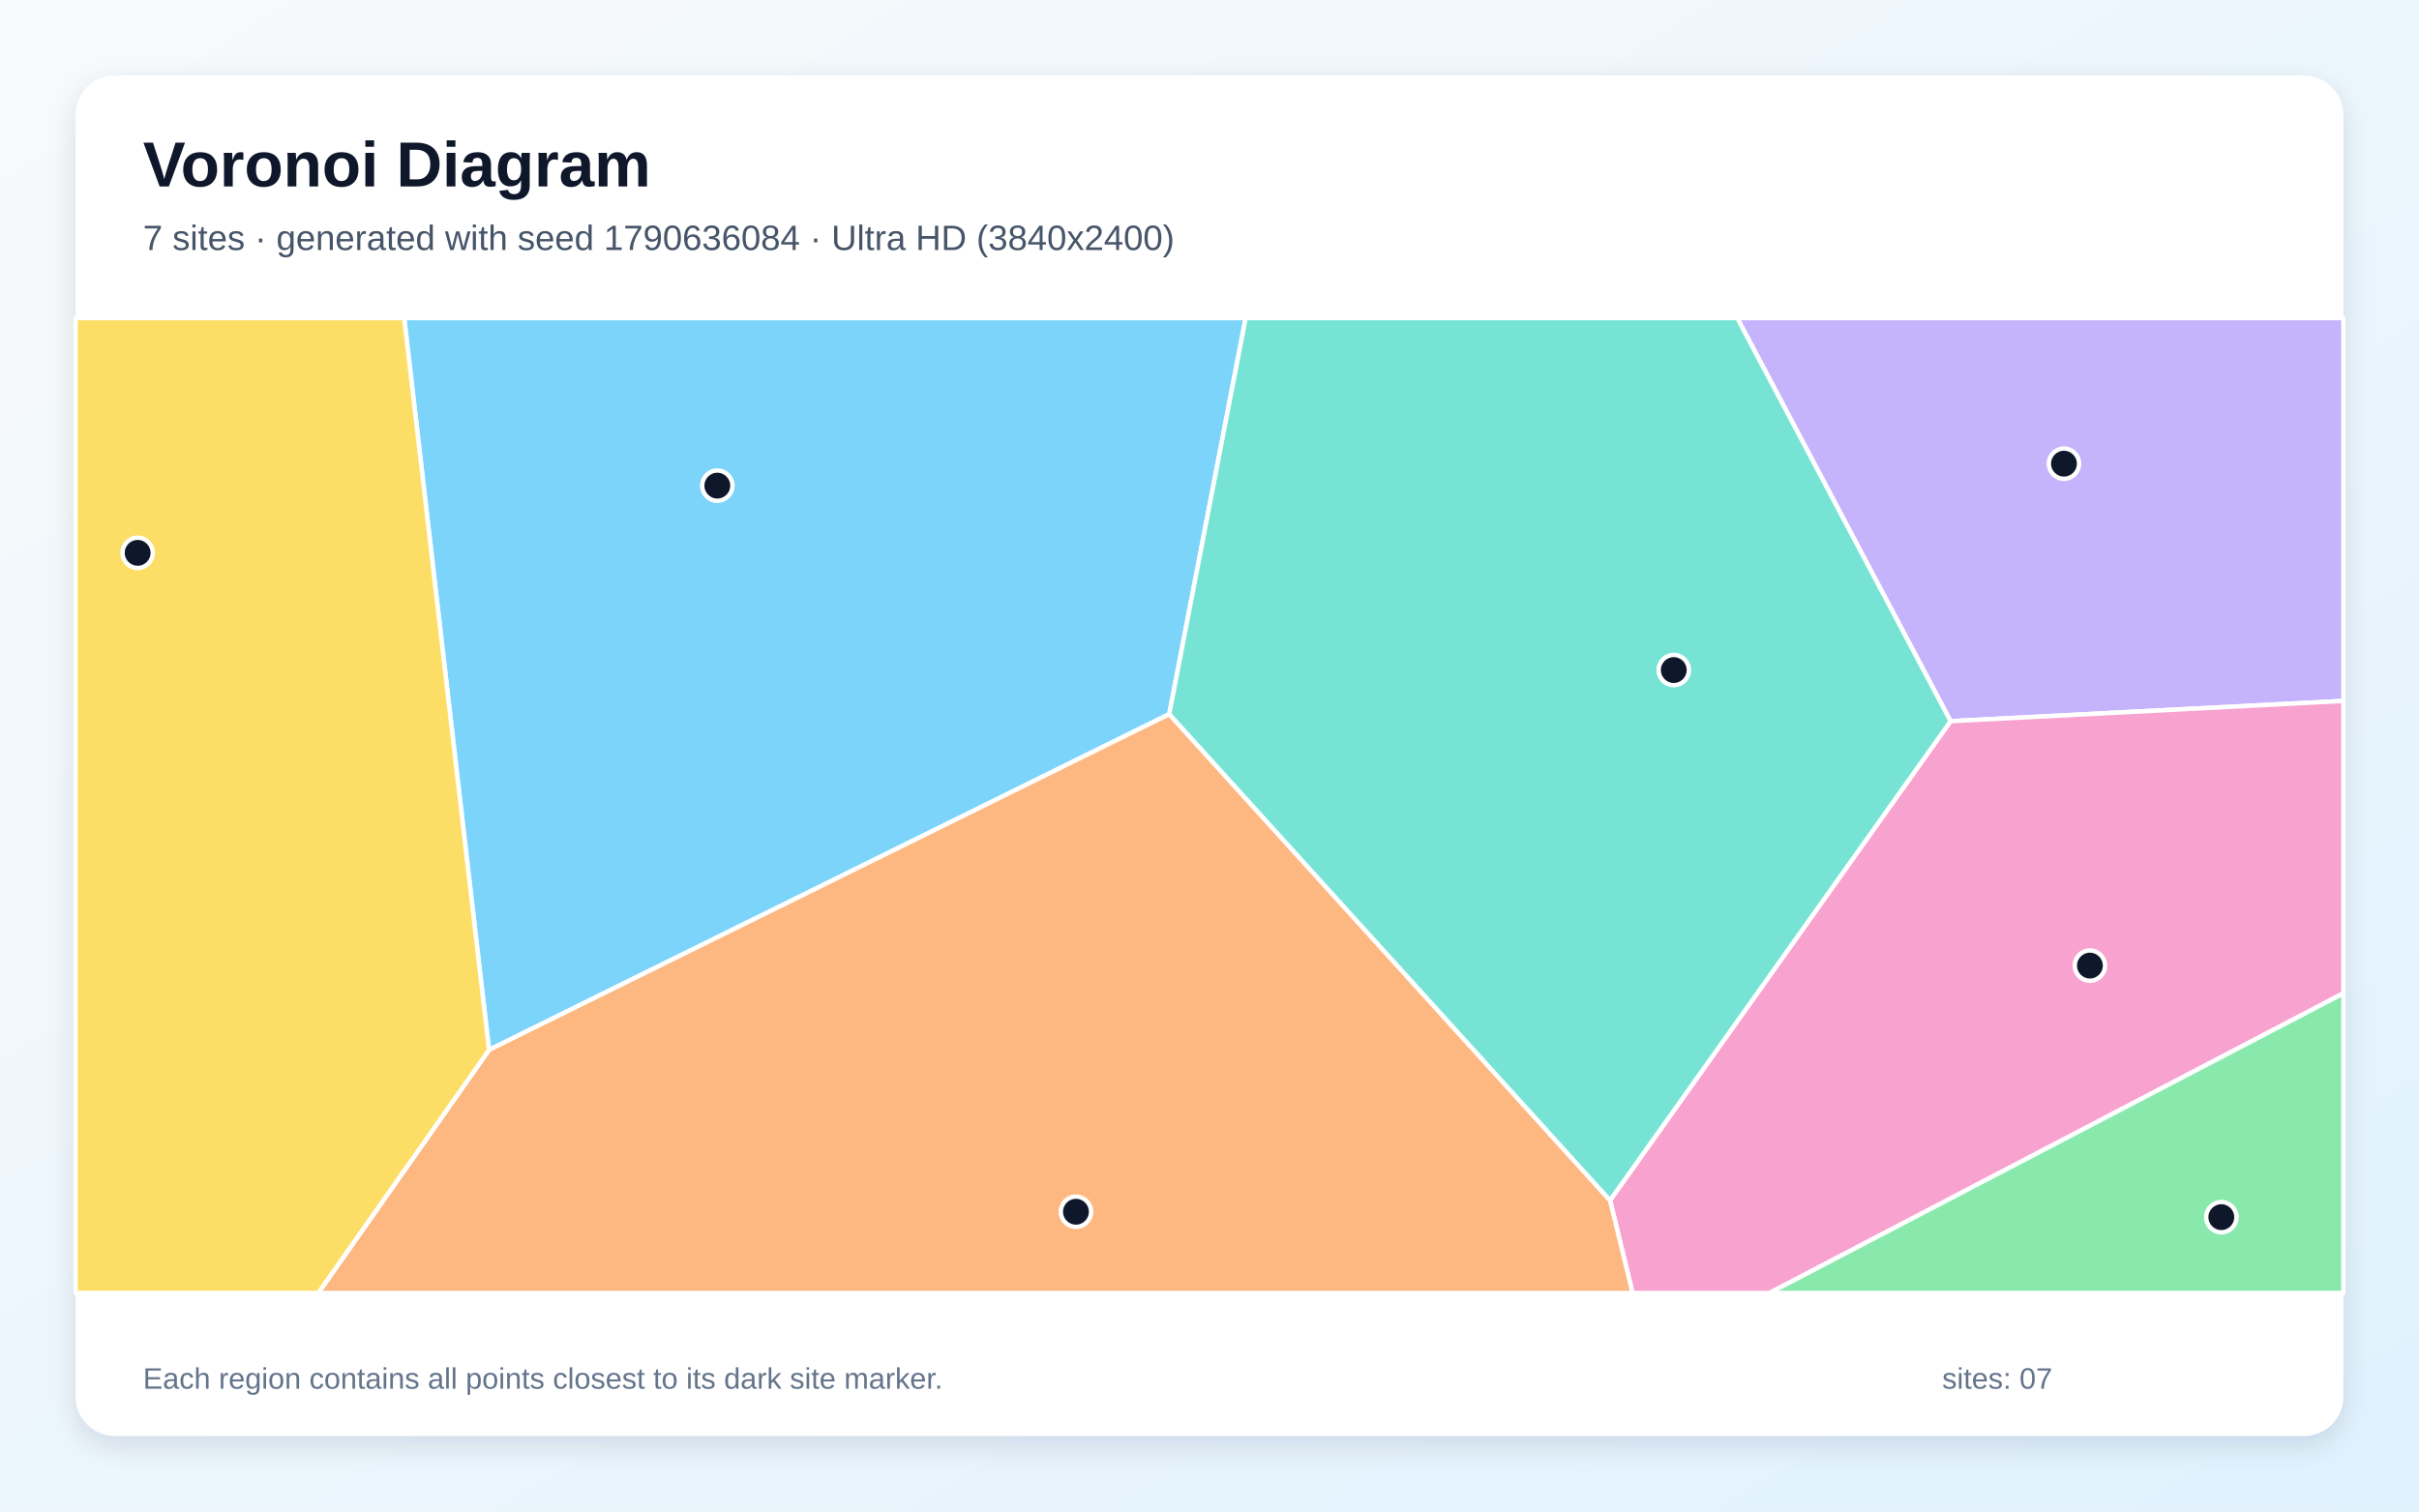
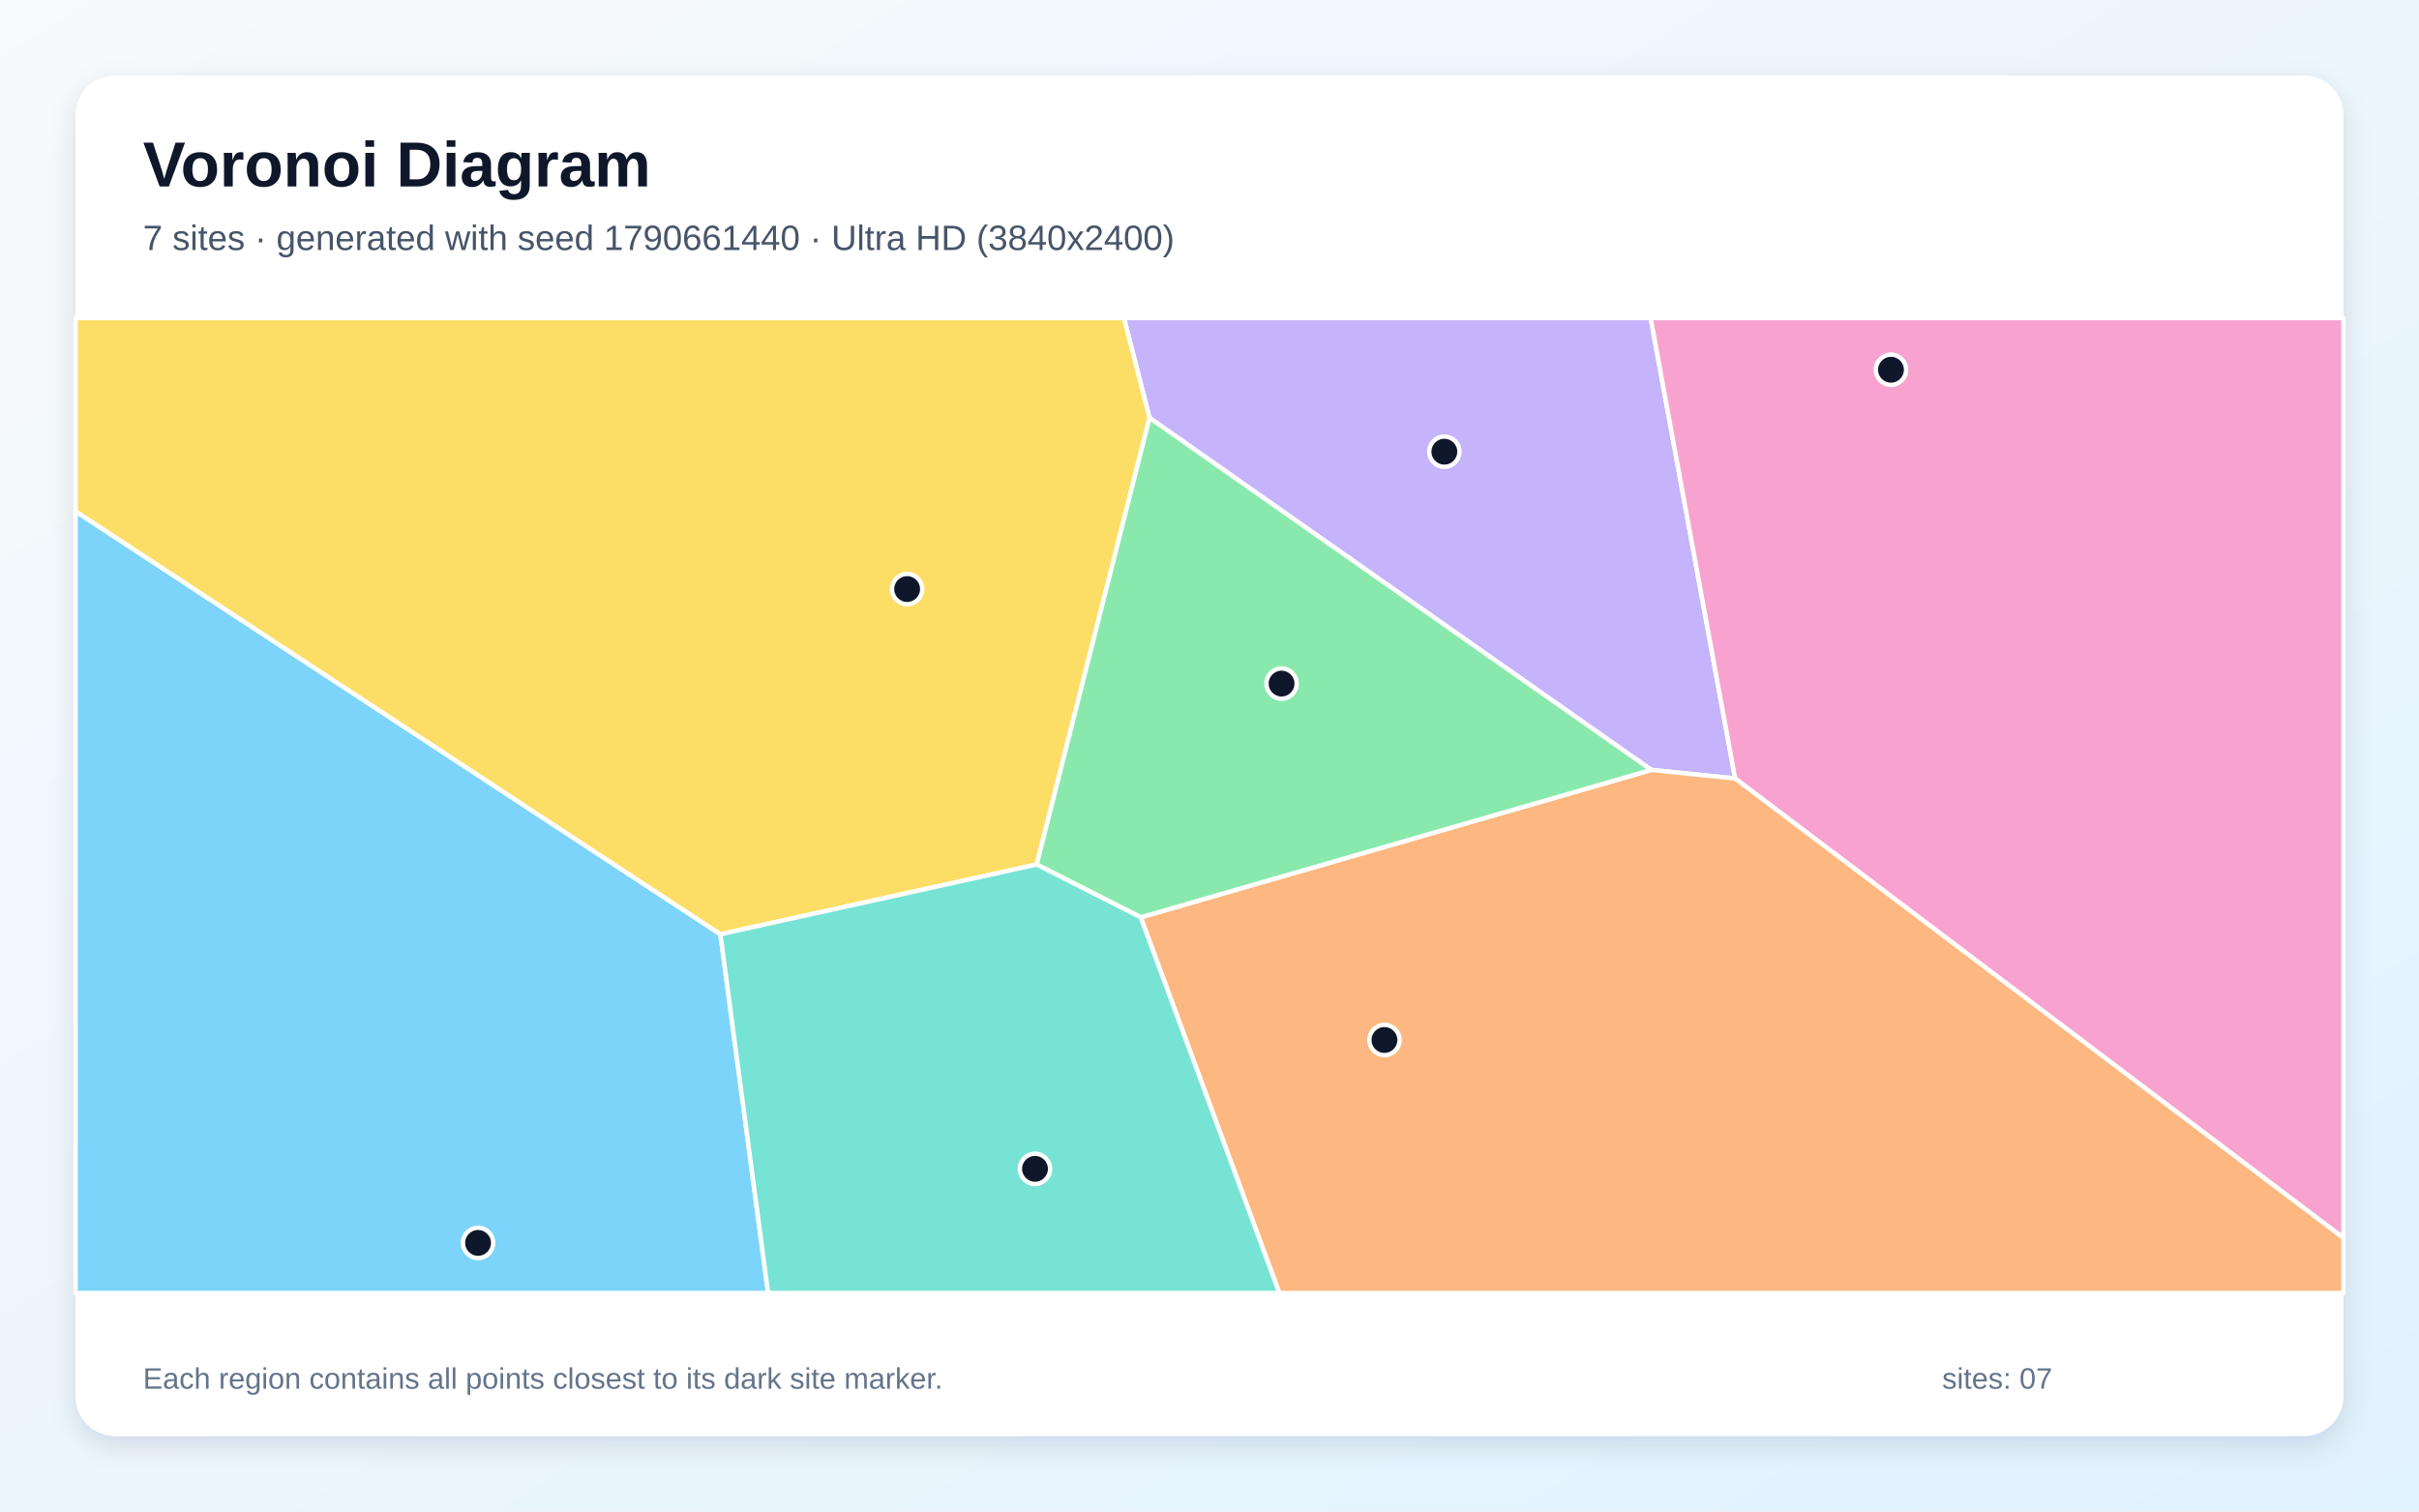
<svg xmlns="http://www.w3.org/2000/svg" width="3840" height="2400" viewBox="0 0 3840 2400" role="img" aria-labelledby="title description">
  <defs>
    <linearGradient id="background" x1="0" y1="0" x2="1" y2="1">
      <stop stop-color="#F8FAFC" />
      <stop offset="1" stop-color="#E0F2FE" />
    </linearGradient>
    <filter id="shadow" x="-5%" y="-5%" width="110%" height="110%">
      <feDropShadow dx="0" dy="15" stdDeviation="22" flood-color="#0F172A" flood-opacity=".12" />
    </filter>
  </defs>
  <rect width="3840" height="2400" fill="url(#background)" />
  <rect x="120" y="120" width="3600" height="2160" rx="63" fill="#FFFFFF" filter="url(#shadow)" />
  <g font-family="Arial, sans-serif">
    <text x="227" y="296" font-size="101" font-weight="700" fill="#0F172A">Voronoi Diagram</text>
-     <text x="227" y="397" font-size="56" fill="#475569">7 sites · generated with seed 1790636084 · Ultra HD (3840x2400)</text>
+     <text x="227" y="397" font-size="56" fill="#475569">7 sites · generated with seed 1790661440 · Ultra HD (3840x2400)</text>
  </g>
  <g stroke="#FFFFFF" stroke-width="7" stroke-linejoin="round">
-     <polygon points="1856.1,1133.9 776.3,1667.1 641.6,505.0 1977.4,505.0" fill="#38BDF8" fill-opacity="0.65" />
-     <polygon points="3096.4,1145.1 2757.7,505.0 3720.0,505.0 3720.0,1112.9" fill="#A78BFA" fill-opacity="0.65" />
-     <polygon points="2555.8,1905.9 3096.4,1145.1 3720.0,1112.9 3720.0,1577.2 2809.0,2053.0 2591.6,2053.0" fill="#F472B6" fill-opacity="0.65" />
-     <polygon points="776.3,1667.1 1856.1,1133.9 2555.8,1905.9 2591.6,2053.0 505.2,2053.0" fill="#FB923C" fill-opacity="0.65" />
-     <polygon points="120.0,505.0 641.6,505.0 776.3,1667.1 505.2,2053.0 120.0,2053.0" fill="#FACC15" fill-opacity="0.65" />
-     <polygon points="3720.0,1577.2 3720.0,2053.0 2809.0,2053.0" fill="#4ADE80" fill-opacity="0.65" />
-     <polygon points="1856.1,1133.9 1977.4,505.0 2757.7,505.0 3096.4,1145.1 2555.8,1905.9" fill="#2DD4BF" fill-opacity="0.65" />
+     <polygon points="120.0,811.8 1143.6,1483.4 1219.3,2053.0 120.0,2053.0" fill="#38BDF8" fill-opacity="0.65" />
+     <polygon points="2621.3,1222.5 1824.8,663.5 1784.2,505.0 2620.3,505.0 2754.4,1236.1" fill="#A78BFA" fill-opacity="0.65" />
+     <polygon points="2754.4,1236.1 2620.3,505.0 3720.0,505.0 3720.0,1965.7" fill="#F472B6" fill-opacity="0.65" />
+     <polygon points="1810.8,1456.5 2621.3,1222.5 2754.4,1236.1 3720.0,1965.7 3720.0,2053.0 2030.8,2053.0" fill="#FB923C" fill-opacity="0.65" />
+     <polygon points="1645.7,1372.6 1143.6,1483.4 120.0,811.8 120.0,505.0 1784.2,505.0 1824.8,663.5" fill="#FACC15" fill-opacity="0.65" />
+     <polygon points="1810.8,1456.5 1645.7,1372.6 1824.8,663.5 2621.3,1222.5" fill="#4ADE80" fill-opacity="0.65" />
+     <polygon points="1143.6,1483.4 1645.7,1372.6 1810.8,1456.5 2030.8,2053.0 1219.3,2053.0" fill="#2DD4BF" fill-opacity="0.65" />
  </g>
  <g>
-     <circle cx="1138.7" cy="771.1" r="24" fill="#0F172A" stroke="#FFFFFF" stroke-width="7" />
-     <circle cx="3276.4" cy="736.2" r="24" fill="#0F172A" stroke="#FFFFFF" stroke-width="7" />
-     <circle cx="3317.6" cy="1533.2" r="24" fill="#0F172A" stroke="#FFFFFF" stroke-width="7" />
-     <circle cx="1708.0" cy="1924.0" r="24" fill="#0F172A" stroke="#FFFFFF" stroke-width="7" />
-     <circle cx="218.5" cy="877.8" r="24" fill="#0F172A" stroke="#FFFFFF" stroke-width="7" />
-     <circle cx="3526.2" cy="1932.6" r="24" fill="#0F172A" stroke="#FFFFFF" stroke-width="7" />
-     <circle cx="2657.0" cy="1063.9" r="24" fill="#0F172A" stroke="#FFFFFF" stroke-width="7" />
+     <circle cx="758.9" cy="1973.5" r="24" fill="#0F172A" stroke="#FFFFFF" stroke-width="7" />
+     <circle cx="2292.8" cy="717.2" r="24" fill="#0F172A" stroke="#FFFFFF" stroke-width="7" />
+     <circle cx="3001.8" cy="587.1" r="24" fill="#0F172A" stroke="#FFFFFF" stroke-width="7" />
+     <circle cx="2197.7" cy="1651.3" r="24" fill="#0F172A" stroke="#FFFFFF" stroke-width="7" />
+     <circle cx="1440.0" cy="935.3" r="24" fill="#0F172A" stroke="#FFFFFF" stroke-width="7" />
+     <circle cx="2034.4" cy="1085.4" r="24" fill="#0F172A" stroke="#FFFFFF" stroke-width="7" />
+     <circle cx="1643.0" cy="1855.9" r="24" fill="#0F172A" stroke="#FFFFFF" stroke-width="7" />
  </g>
  <g font-family="Arial, sans-serif" font-size="47" fill="#64748B">
    <text x="227" y="2205">Each region contains all points closest to its dark site marker.</text>
    <text x="3083" y="2205">sites: 07</text>
  </g>
</svg>
